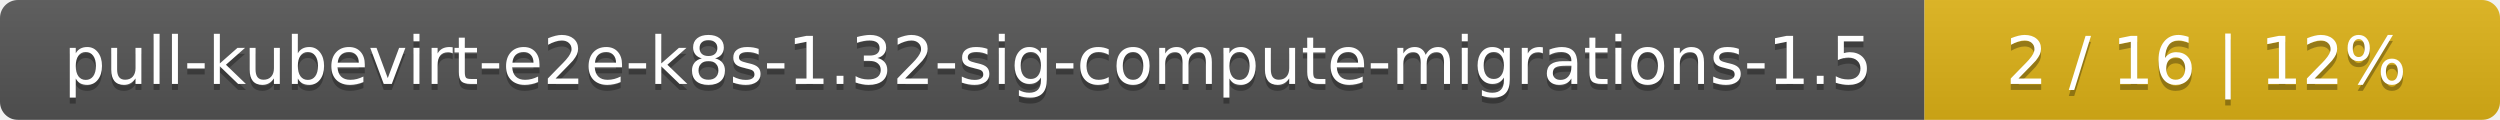
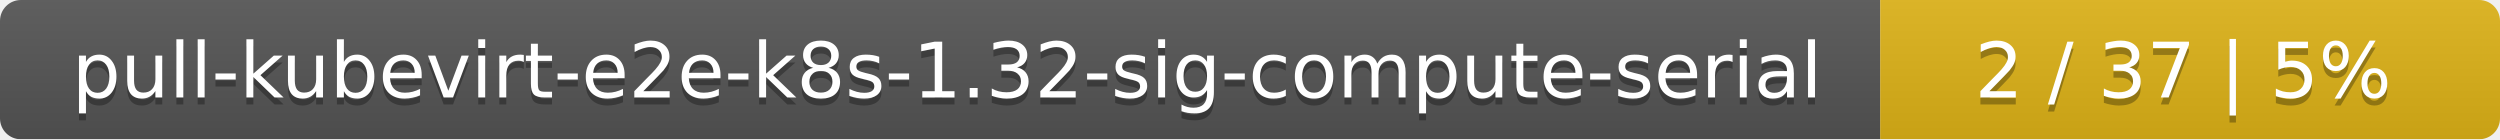
- <svg xmlns="http://www.w3.org/2000/svg" width="417" height="20">
+ <svg xmlns="http://www.w3.org/2000/svg" width="359" height="20">
  <linearGradient id="smooth" x2="0" y2="100%">
    <stop offset="0" stop-color="#bbb" stop-opacity=".1" />
    <stop offset="1" stop-opacity=".1" />
  </linearGradient>
  <mask id="round">
-     <rect width="417" height="20" rx="3" fill="#fff" />
+     <rect width="359" height="20" rx="3" fill="#fff" />
  </mask>
  <g mask="url(#round)">
-     <rect width="321" height="20" fill="#555" />
-     <rect x="321" width="96" height="20" fill="#dfb317" />
-     <rect width="417" height="20" fill="url(#smooth)" />
+     <rect width="270" height="20" fill="#555" />
+     <rect x="270" width="89" height="20" fill="#dfb317" />
+     <rect width="359" height="20" fill="url(#smooth)" />
  </g>
  <g fill="#fff" text-anchor="middle" font-family="DejaVu Sans,Verdana,Geneva,sans-serif" font-size="11">
-     <text x="161.5" y="15" fill="#010101" fill-opacity=".3">pull-kubevirt-e2e-k8s-1.32-sig-compute-migrations-1.5</text>
-     <text x="161.5" y="14">pull-kubevirt-e2e-k8s-1.32-sig-compute-migrations-1.5</text>
-     <text x="368" y="15" fill="#010101" fill-opacity=".3">2 / 16    |    12%</text>
-     <text x="368" y="14">2 / 16    |    12%</text>
+     <text x="136" y="15" fill="#010101" fill-opacity=".3">pull-kubevirt-e2e-k8s-1.32-sig-compute-serial</text>
+     <text x="136" y="14">pull-kubevirt-e2e-k8s-1.32-sig-compute-serial</text>
+     <text x="313.5" y="15" fill="#010101" fill-opacity=".3">2 / 37    |    5%</text>
+     <text x="313.5" y="14">2 / 37    |    5%</text>
  </g>
</svg>
